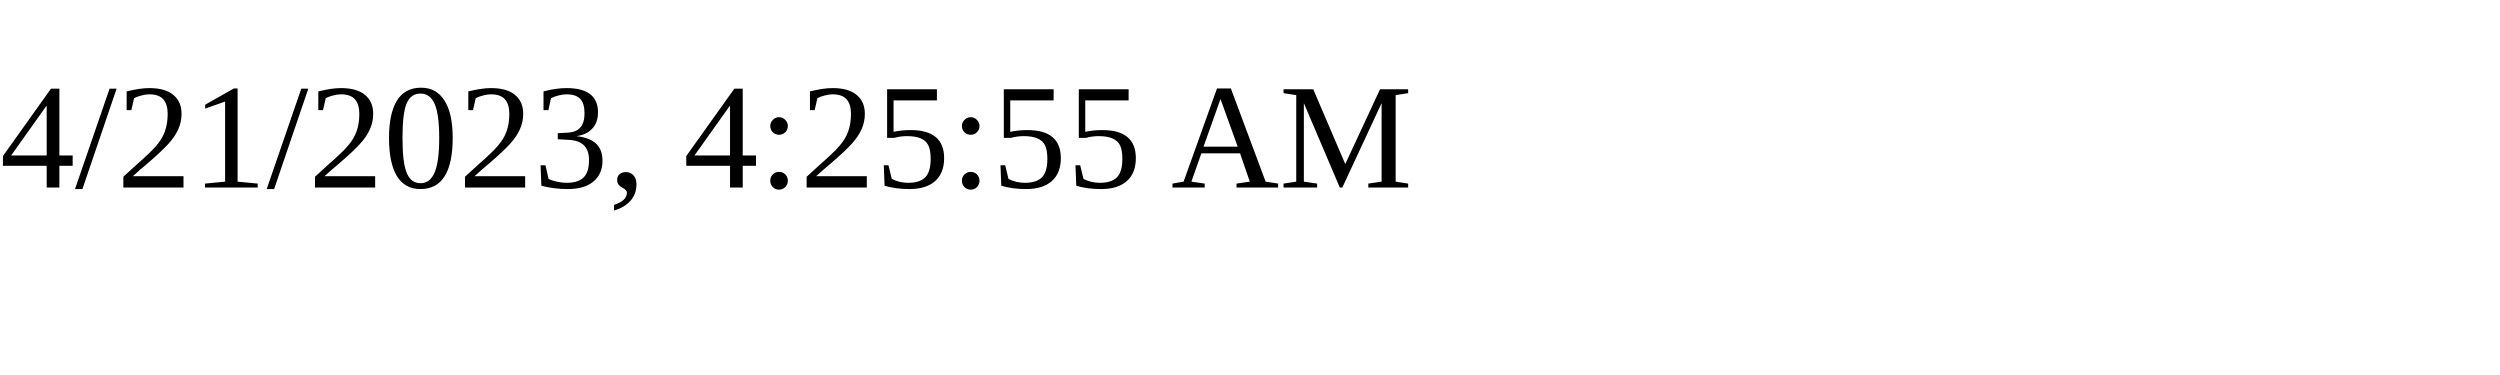
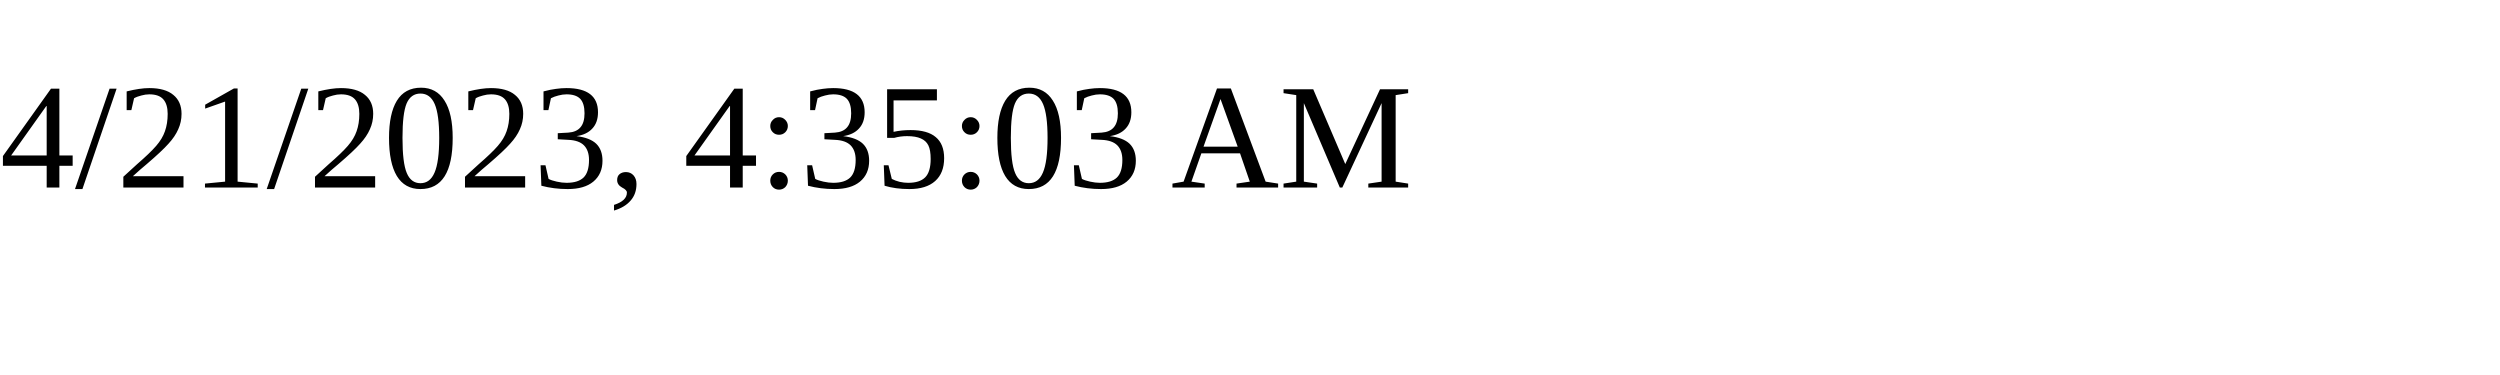
<svg xmlns="http://www.w3.org/2000/svg" height="30" width="200">
-   <text x="0" y="15">4/21/2023, 4:25:55 AM</text>
+   <text x="0" y="15">4/21/2023, 4:35:03 AM</text>
</svg>
